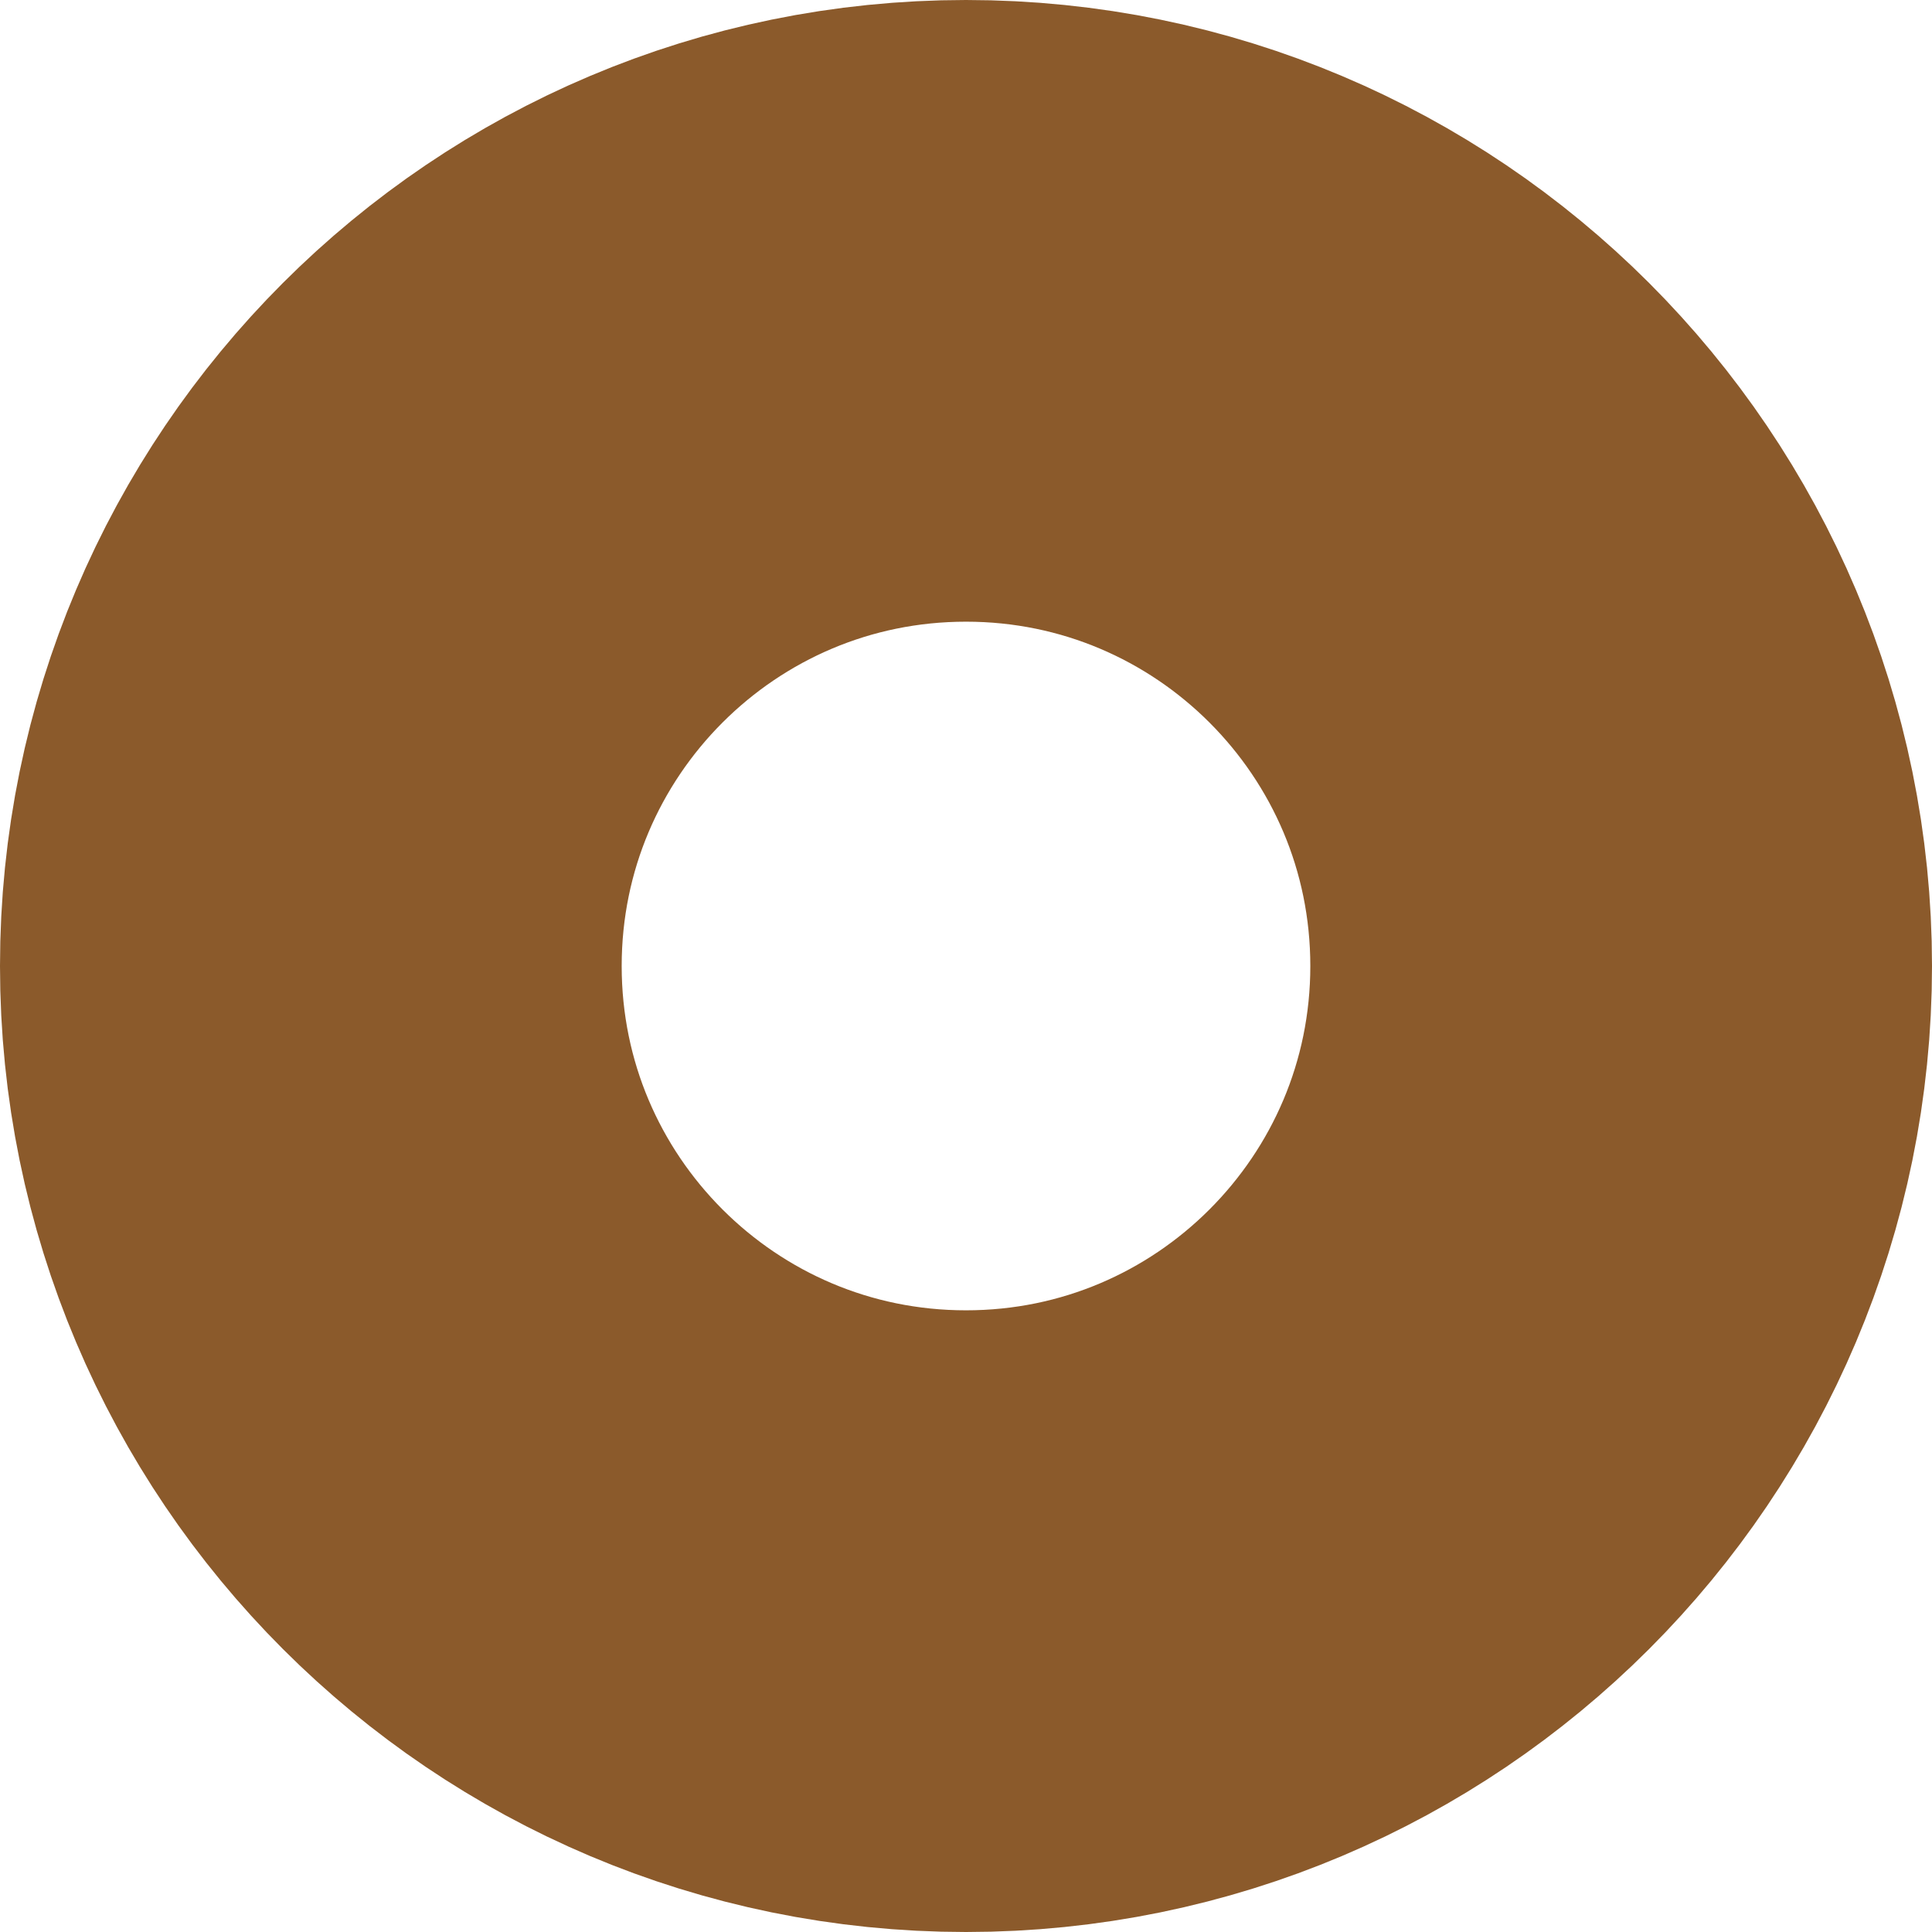
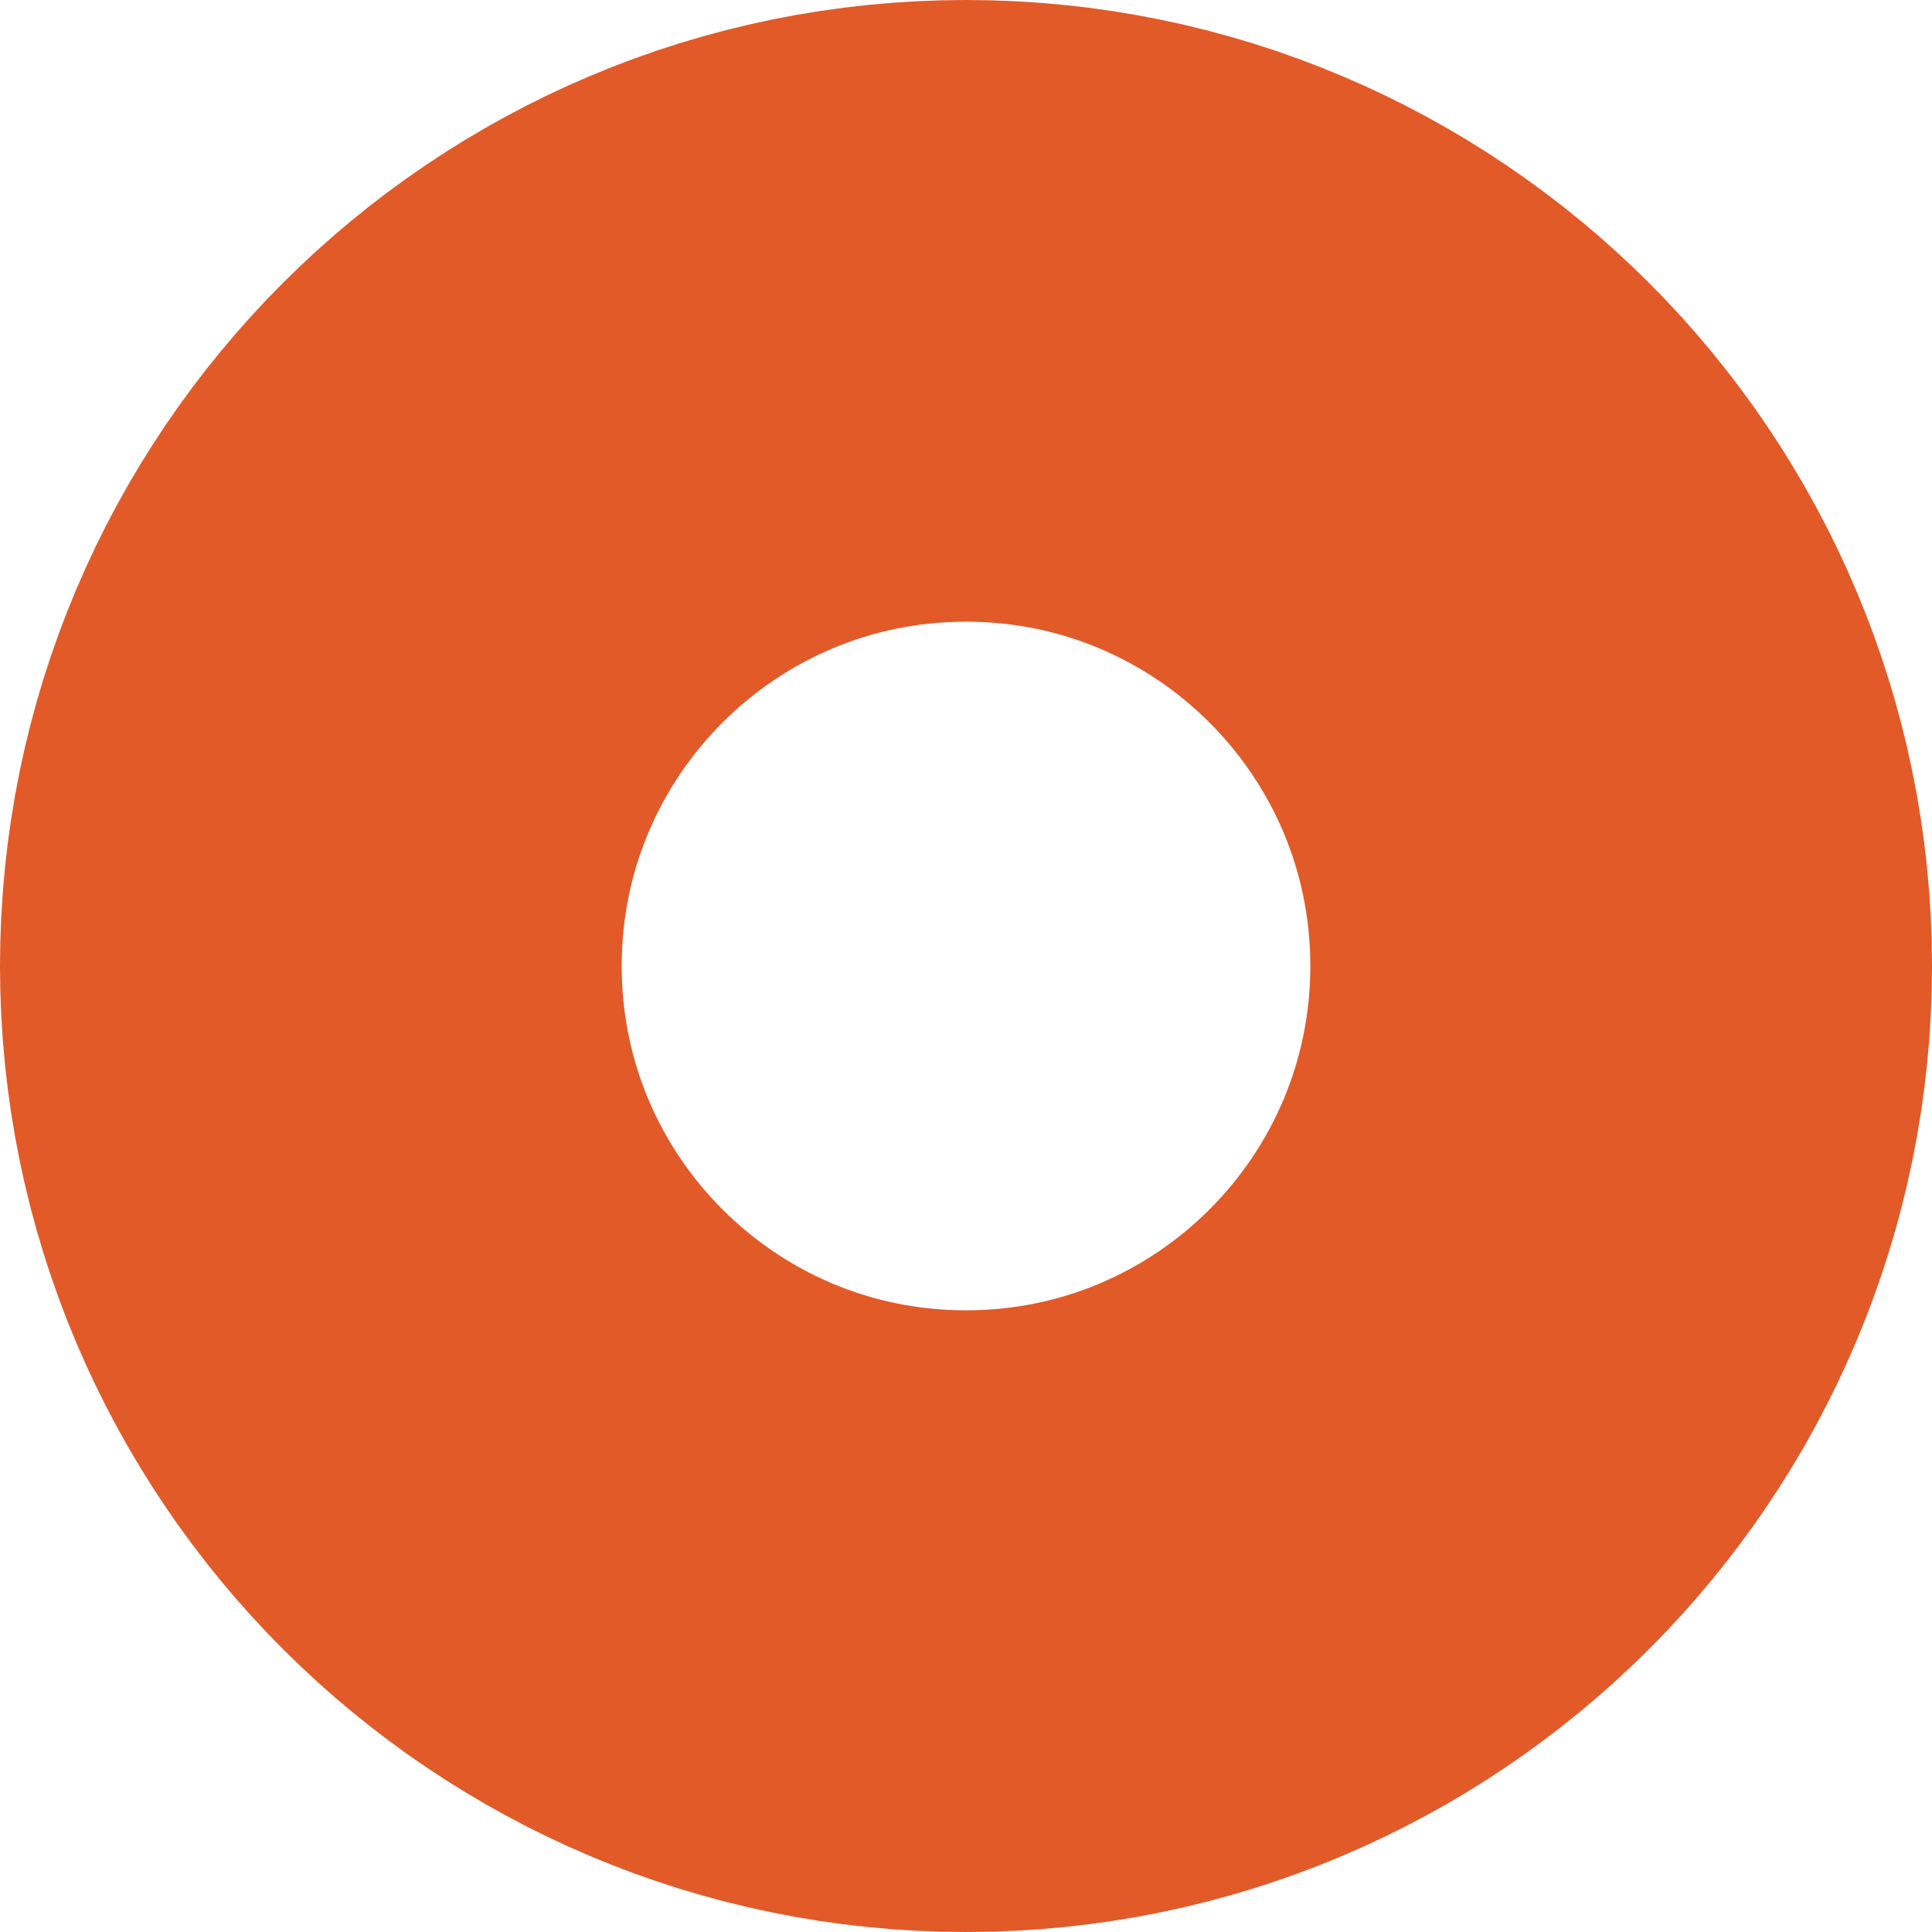
<svg xmlns="http://www.w3.org/2000/svg" width="202" height="202" viewBox="0 0 202 202" fill="none">
-   <circle cx="101" cy="101" r="68.5" stroke="#8B5A2B" stroke-width="65" />
+   <circle cx="101" cy="101" r="68.5" stroke="#E25A28" stroke-width="65" />
</svg>
